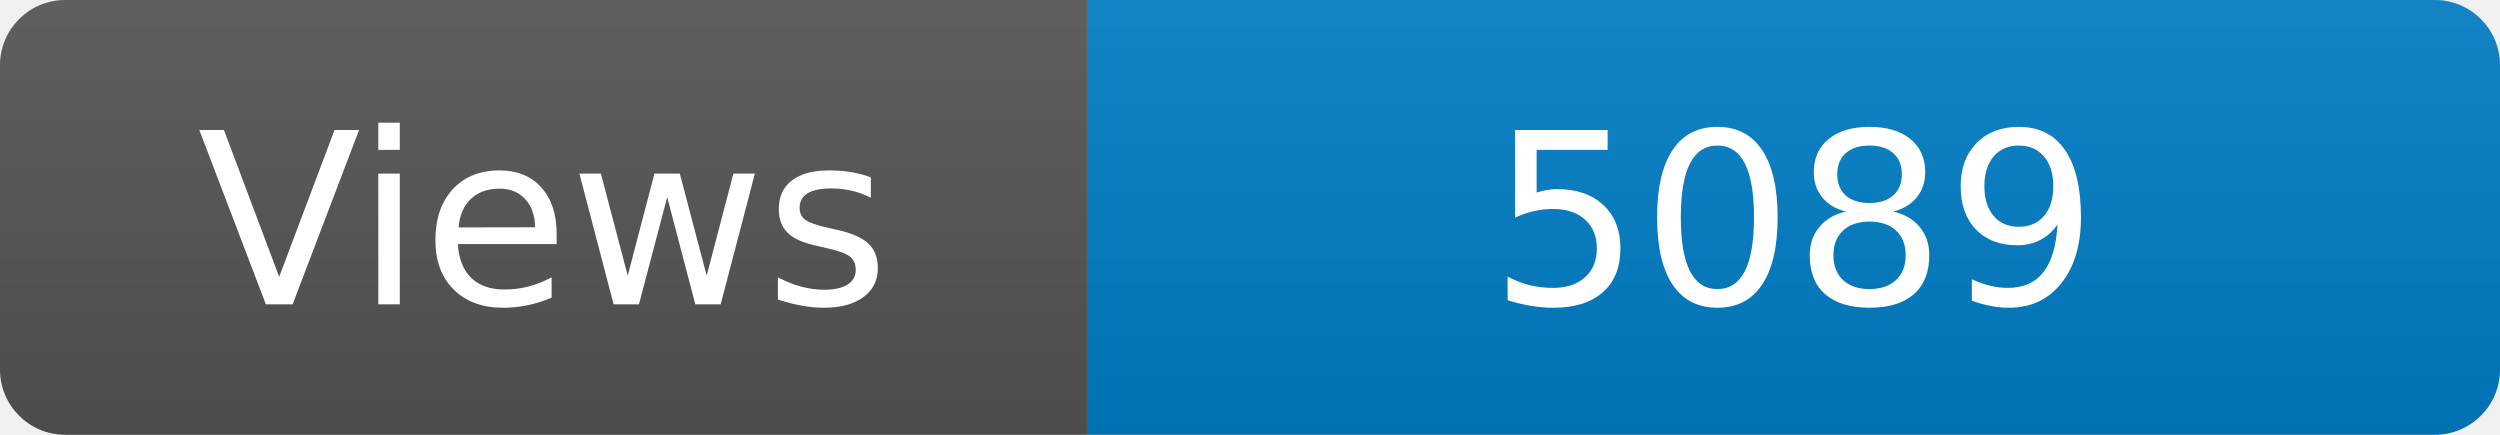
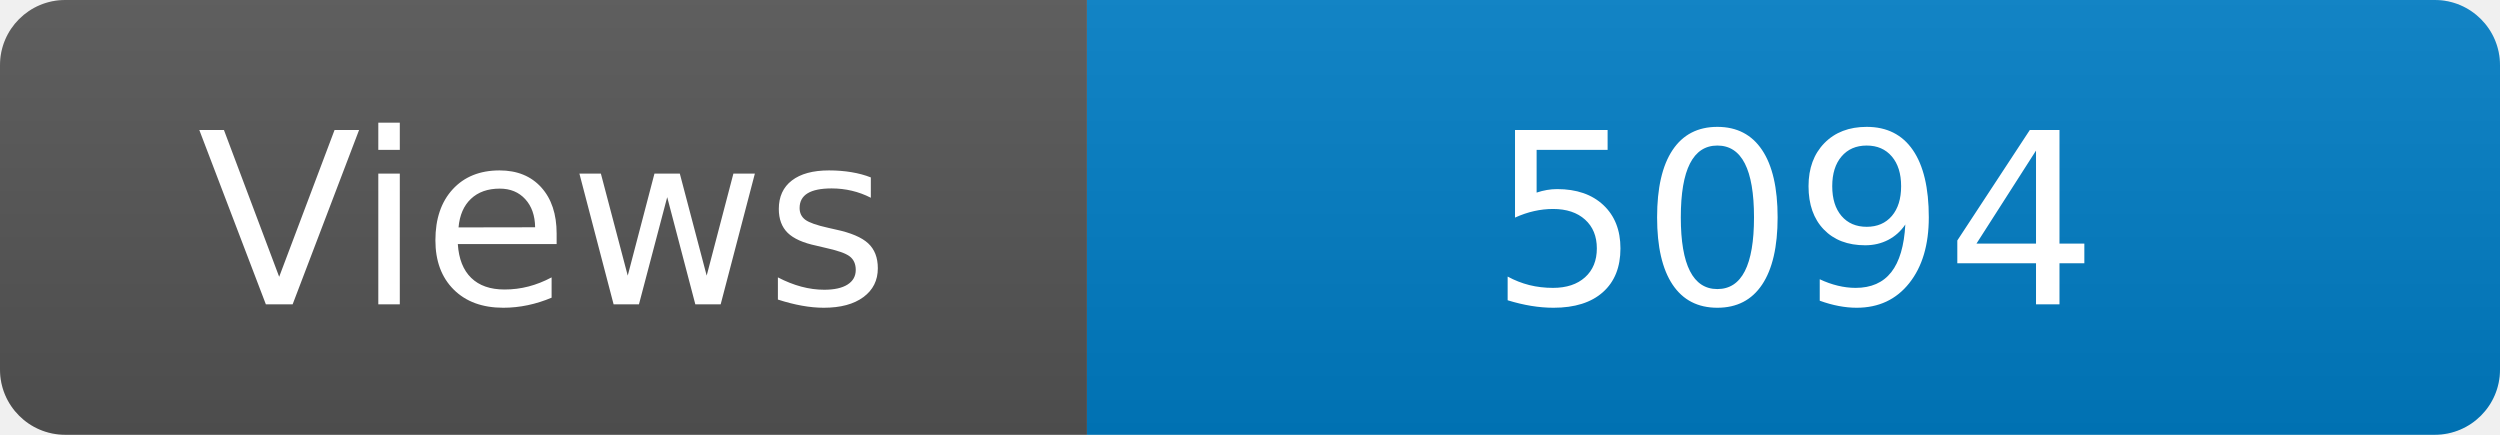
<svg xmlns="http://www.w3.org/2000/svg" width="115" height="20" role="img" aria-label="Maintained?: yes">
  <linearGradient id="s" x2="0" y2="100%">
    <stop offset="0" stop-color="#bbb" stop-opacity=".1" />
    <stop offset="1" stop-opacity=".1" />
  </linearGradient>
  <clipPath id="r">
    <rect width="115" height="20" rx="3" fill="#fff" />
  </clipPath>
  <g clip-path="url(#r)">
    <rect width="50" height="20" fill="#555" />
    <rect x="50" width="160" height="20" fill="#007ec6" />
    <rect width="115" height="20" fill="url(#s)" />
  </g>
  <g fill="#fff" text-anchor="middle" font-family="Verdana,Geneva,DejaVu Sans,sans-serif" font-size="110">
    <text x="250" y="140" transform="scale(.1)" fill="#fff">Views</text>
-     <text x="825" y="140" transform="scale(.1)" fill="#fff">5089</text>
+     <text x="825" y="140" transform="scale(.1)" fill="#fff">5094</text>
  </g>
</svg>
